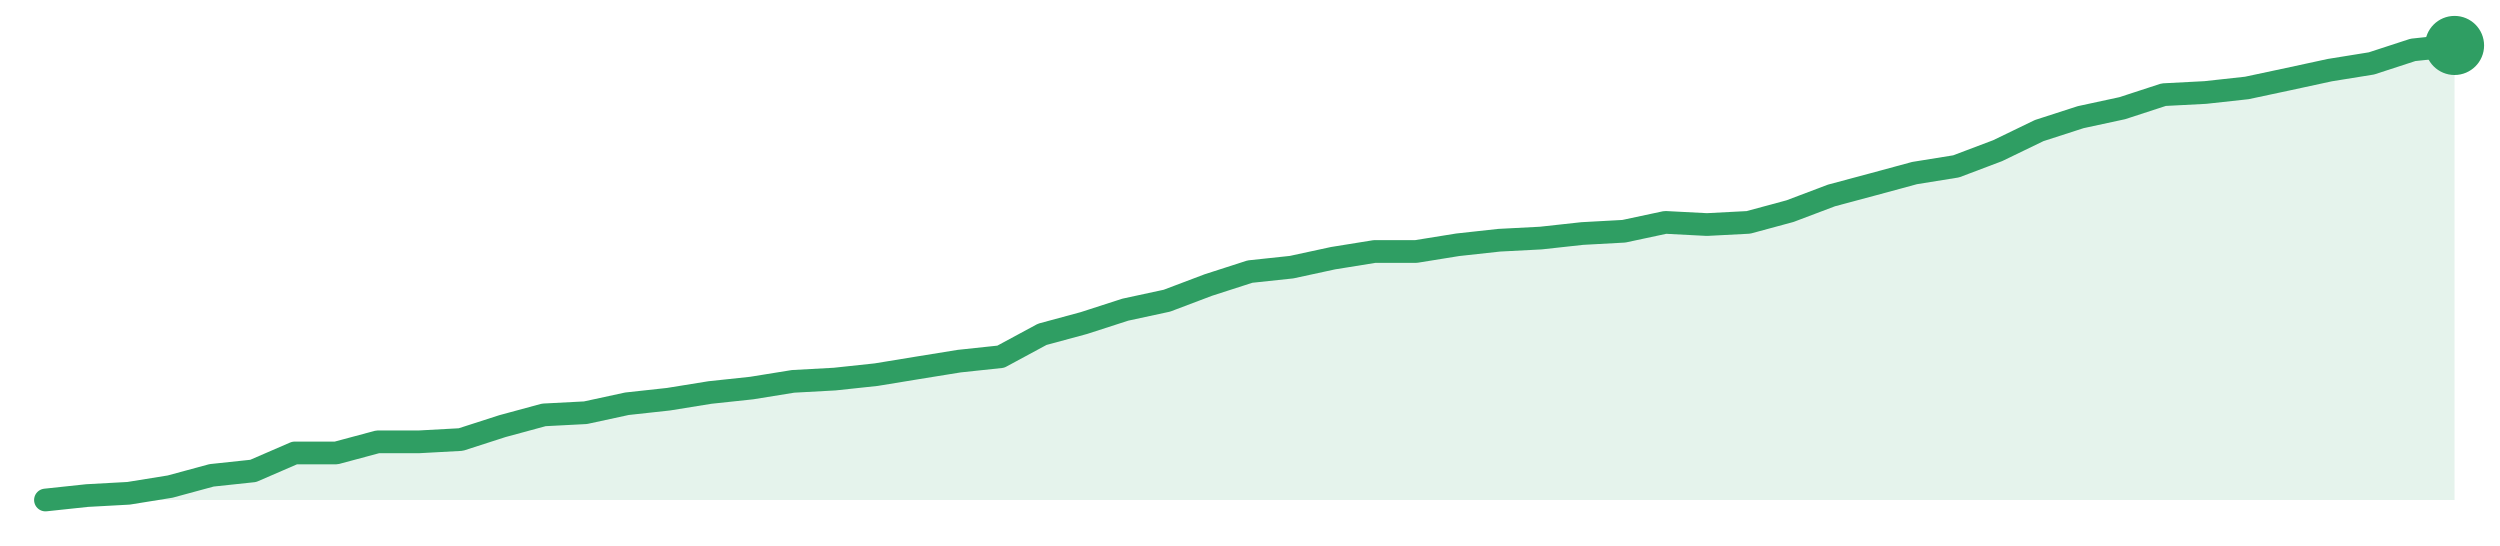
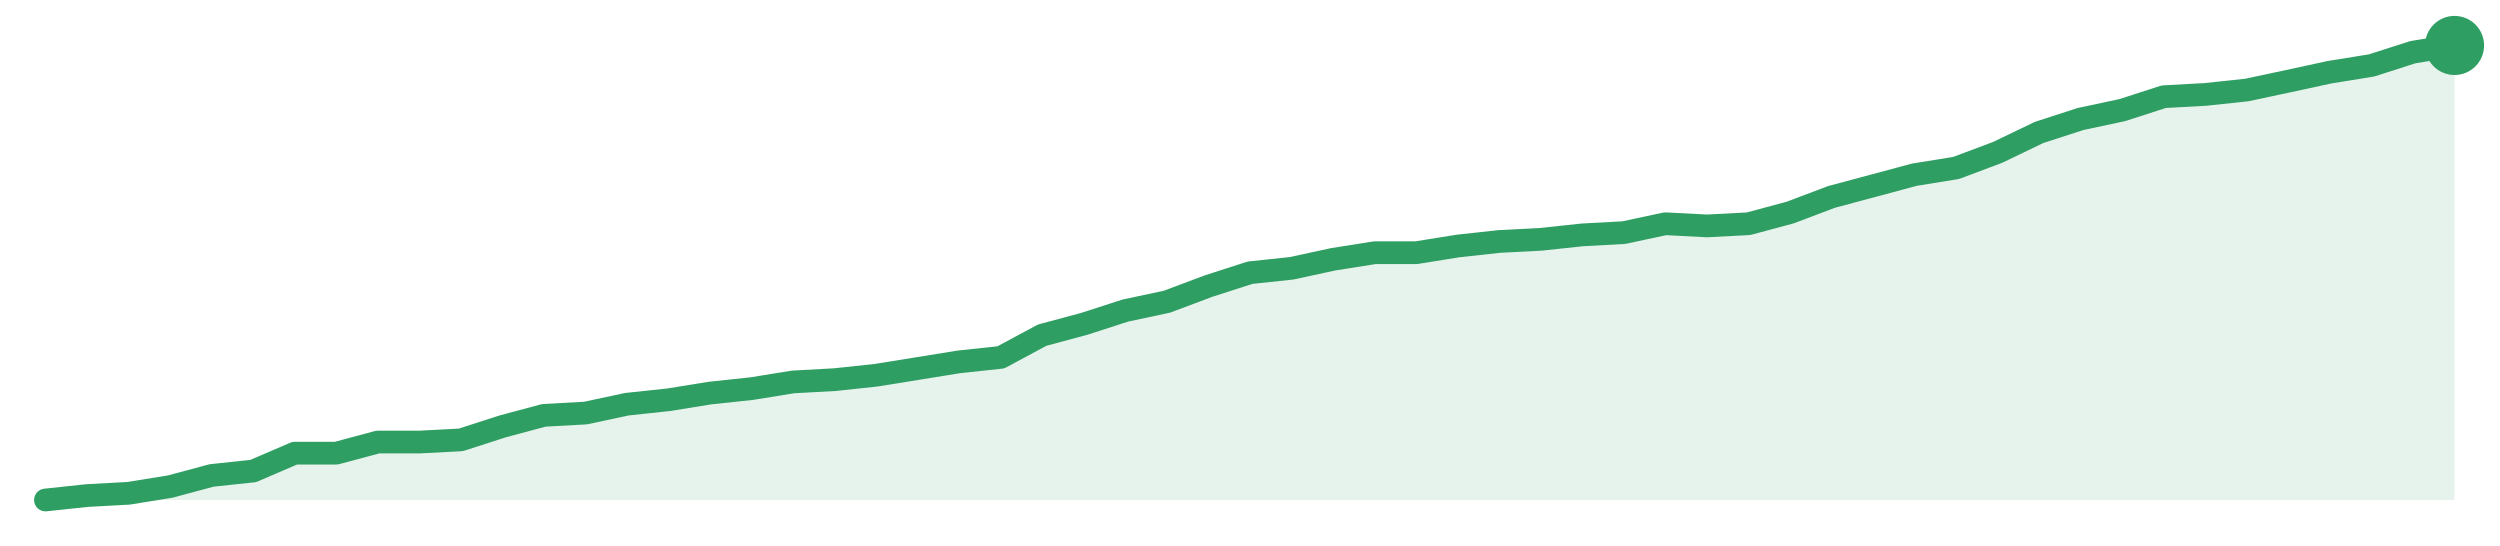
<svg xmlns="http://www.w3.org/2000/svg" width="220" height="48" viewBox="0 0 220 48" role="img" aria-label="trend">
-   <path d="M4.0,44.0 L4.0,44.0 L7.66,43.61 L11.31,43.41 L14.97,42.82 L18.62,41.83 L22.28,41.44 L25.93,39.86 L29.59,39.86 L33.24,38.88 L36.9,38.88 L40.55,38.68 L44.21,37.5 L47.86,36.51 L51.52,36.32 L55.17,35.53 L58.83,35.13 L62.48,34.54 L66.14,34.15 L69.79,33.56 L73.45,33.36 L77.1,32.97 L80.76,32.37 L84.41,31.78 L88.07,31.39 L91.72,29.42 L95.38,28.43 L99.03,27.25 L102.69,26.46 L106.34,25.08 L110.0,23.9 L113.66,23.51 L117.31,22.72 L120.97,22.13 L124.62,22.13 L128.28,21.54 L131.93,21.14 L135.59,20.95 L139.24,20.55 L142.9,20.35 L146.55,19.57 L150.21,19.76 L153.86,19.57 L157.52,18.58 L161.17,17.2 L164.83,16.22 L168.48,15.23 L172.14,14.64 L175.79,13.26 L179.45,11.49 L183.1,10.31 L186.76,9.52 L190.41,8.33 L194.07,8.14 L197.72,7.74 L201.38,6.96 L205.03,6.17 L208.69,5.58 L212.34,4.39 L216.0,4.0 L216.0,44.0 Z" fill="#2f9e631f" />
-   <path d="M4.0,44.0 L7.66,43.61 L11.31,43.41 L14.97,42.82 L18.62,41.83 L22.28,41.44 L25.93,39.86 L29.59,39.86 L33.24,38.88 L36.9,38.88 L40.55,38.68 L44.21,37.5 L47.86,36.51 L51.52,36.32 L55.17,35.53 L58.83,35.13 L62.48,34.54 L66.14,34.15 L69.79,33.56 L73.45,33.36 L77.1,32.97 L80.76,32.37 L84.41,31.78 L88.07,31.39 L91.72,29.42 L95.38,28.43 L99.03,27.25 L102.69,26.46 L106.34,25.08 L110.0,23.9 L113.66,23.51 L117.31,22.72 L120.97,22.13 L124.62,22.13 L128.28,21.54 L131.93,21.14 L135.59,20.95 L139.24,20.55 L142.9,20.35 L146.55,19.57 L150.21,19.76 L153.86,19.57 L157.52,18.58 L161.17,17.2 L164.83,16.22 L168.48,15.23 L172.14,14.64 L175.79,13.26 L179.45,11.49 L183.1,10.31 L186.76,9.52 L190.41,8.33 L194.07,8.14 L197.72,7.74 L201.38,6.96 L205.03,6.17 L208.69,5.58 L212.34,4.39 L216.0,4.0" fill="none" stroke="#2f9e63" stroke-width="2" stroke-linejoin="round" stroke-linecap="round" />
+   <path d="M4.0,44.0 L4.0,44.0 L7.66,43.61 L11.31,43.41 L14.97,42.82 L18.62,41.84 L22.28,41.45 L25.93,39.88 L29.59,39.88 L33.24,38.9 L36.9,38.9 L40.55,38.71 L44.21,37.53 L47.86,36.55 L51.52,36.35 L55.17,35.57 L58.83,35.18 L62.48,34.59 L66.14,34.2 L69.79,33.61 L73.45,33.41 L77.1,33.02 L80.76,32.43 L84.41,31.84 L88.07,31.45 L91.72,29.49 L95.38,28.51 L99.03,27.33 L102.69,26.55 L106.34,25.18 L110.0,24.0 L113.66,23.61 L117.31,22.82 L120.97,22.24 L124.62,22.24 L128.28,21.65 L131.93,21.25 L135.59,21.06 L139.24,20.67 L142.9,20.47 L146.55,19.69 L150.21,19.88 L153.86,19.69 L157.52,18.71 L161.17,17.33 L164.83,16.35 L168.48,15.37 L172.14,14.78 L175.79,13.41 L179.45,11.65 L183.1,10.47 L186.76,9.69 L190.41,8.51 L194.07,8.31 L197.72,7.92 L201.38,7.14 L205.03,6.35 L208.69,5.76 L212.34,4.59 L216.0,4.0 L216.0,44.0 Z" fill="#2f9e631f" />
+   <path d="M4.0,44.0 L7.66,43.61 L11.31,43.41 L14.97,42.82 L18.62,41.84 L22.28,41.45 L25.93,39.88 L29.59,39.88 L33.24,38.9 L36.9,38.9 L40.55,38.71 L44.21,37.53 L47.86,36.55 L51.52,36.35 L55.17,35.57 L58.83,35.18 L62.48,34.59 L66.14,34.2 L69.79,33.61 L73.45,33.41 L77.1,33.02 L80.76,32.43 L84.41,31.84 L88.07,31.45 L91.72,29.49 L95.38,28.51 L99.03,27.33 L102.69,26.55 L106.34,25.18 L110.0,24.0 L113.66,23.61 L117.31,22.82 L120.97,22.24 L124.62,22.24 L128.28,21.65 L131.93,21.25 L135.59,21.06 L139.24,20.67 L142.9,20.47 L146.55,19.69 L150.21,19.88 L153.86,19.69 L157.52,18.71 L161.17,17.33 L164.83,16.35 L168.48,15.37 L172.14,14.78 L175.79,13.41 L179.45,11.65 L183.1,10.47 L186.76,9.69 L190.41,8.51 L194.07,8.31 L197.72,7.92 L201.38,7.14 L205.03,6.35 L208.69,5.76 L212.34,4.59 L216.0,4.0" fill="none" stroke="#2f9e63" stroke-width="2" stroke-linejoin="round" stroke-linecap="round" />
  <circle cx="216.0" cy="4.0" r="2.6" fill="#2f9e63" />
</svg>
